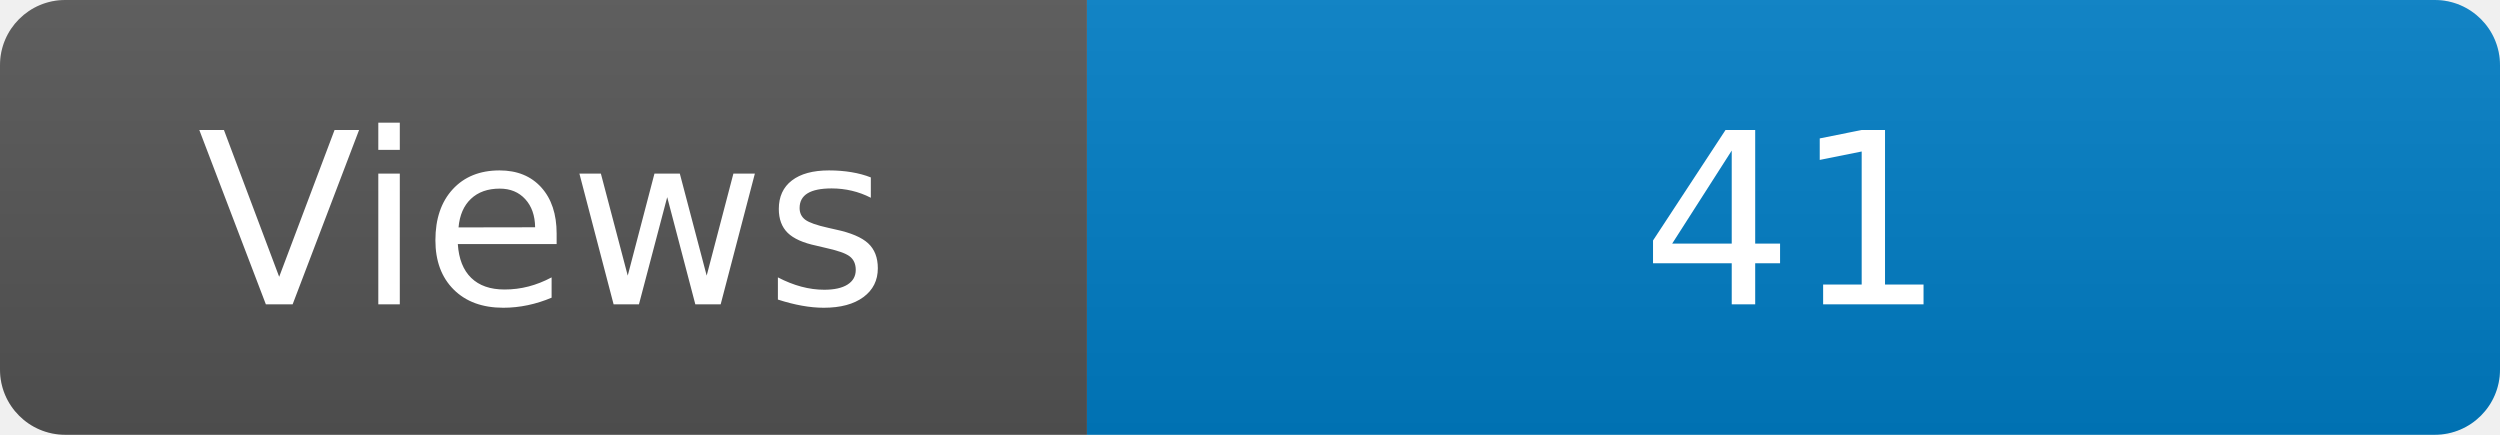
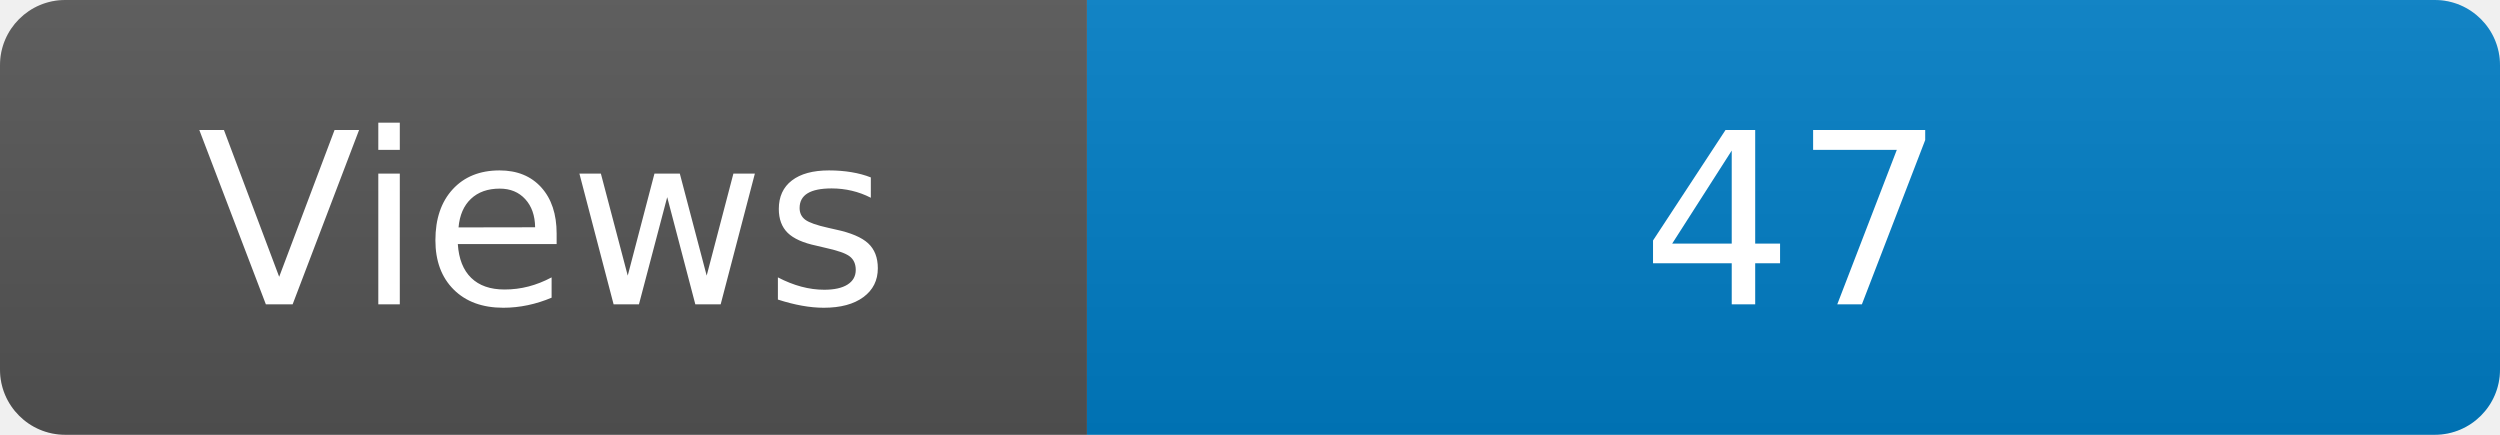
<svg xmlns="http://www.w3.org/2000/svg" width="115" height="20" role="img" aria-label="Maintained?: yes">
  <linearGradient id="s" x2="0" y2="100%">
    <stop offset="0" stop-color="#bbb" stop-opacity=".1" />
    <stop offset="1" stop-opacity=".1" />
  </linearGradient>
  <clipPath id="r">
    <rect width="115" height="20" rx="3" fill="#fff" />
  </clipPath>
  <g clip-path="url(#r)">
    <rect width="50" height="20" fill="#555" />
    <rect x="50" width="160" height="20" fill="#007ec6" />
    <rect width="115" height="20" fill="url(#s)" />
  </g>
  <g fill="#fff" text-anchor="middle" font-family="Verdana,Geneva,DejaVu Sans,sans-serif" font-size="110">
    <text x="250" y="140" transform="scale(.1)" fill="#fff">Views</text>
-     <text x="825" y="140" transform="scale(.1)" fill="#fff">41</text>
+     <text x="825" y="140" transform="scale(.1)" fill="#fff">47</text>
  </g>
</svg>
